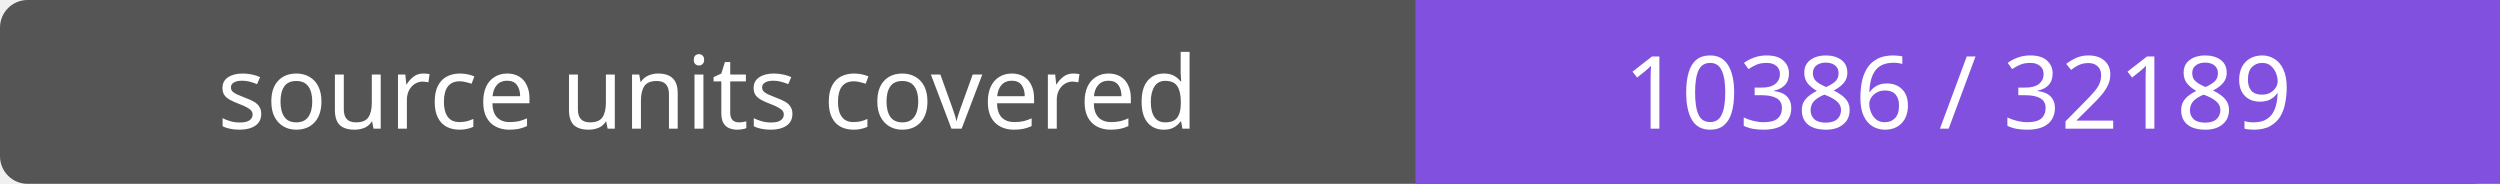
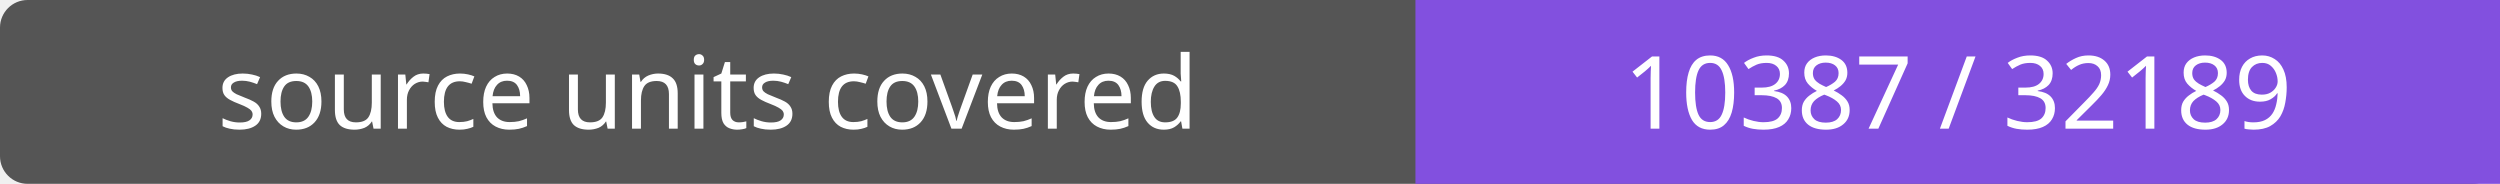
- <svg xmlns="http://www.w3.org/2000/svg" width="272" height="20" role="img" aria-label="source units covered: 10386 / 32189">
+ <svg xmlns="http://www.w3.org/2000/svg" width="272" height="20" role="img" aria-label="source units covered: 10387 / 32189">
  <rect width="272" height="20" rx="3" fill="#555" />
  <path fill="#8250df" d="M154 0h118v20H154z" />
  <g fill="#fff" text-anchor="middle" font-family="Verdana,sans-serif" font-size="11">
    <text x="77.0" y="14">source units covered</text>
-     <text x="213.0" y="14">10386 / 32189</text>
+     <text x="213.0" y="14">10387 / 32189</text>
  </g>
</svg>
